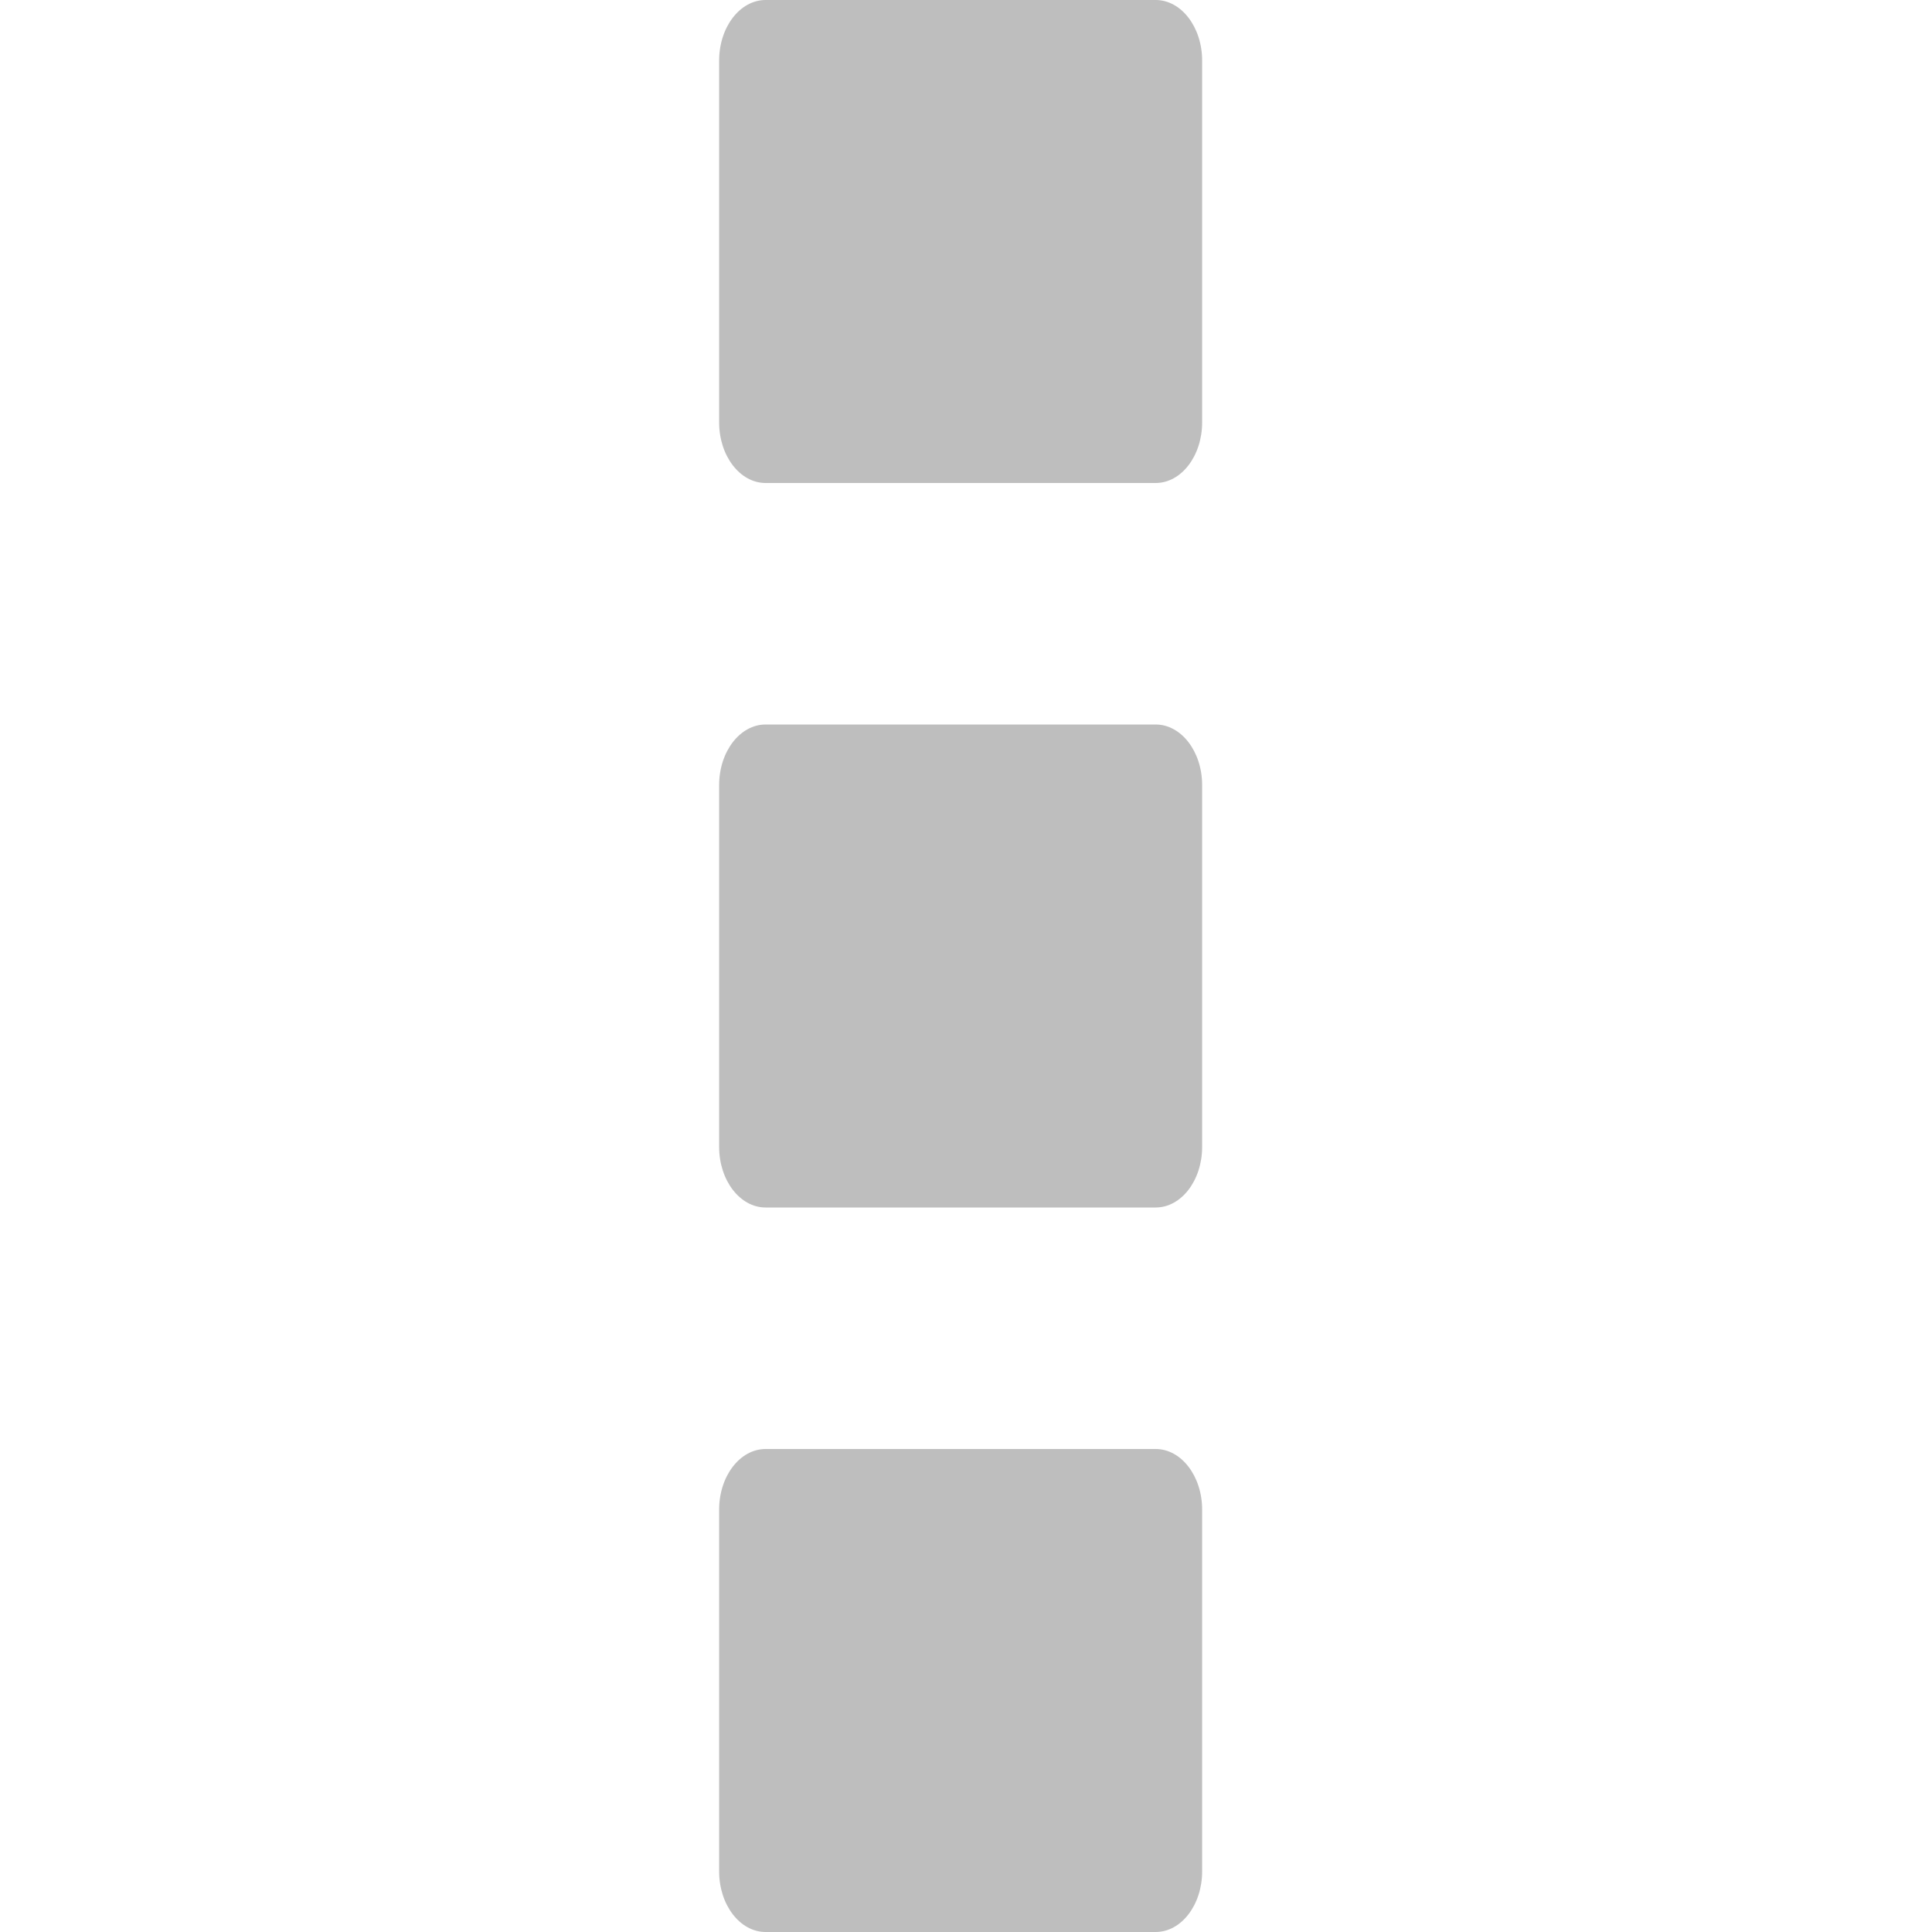
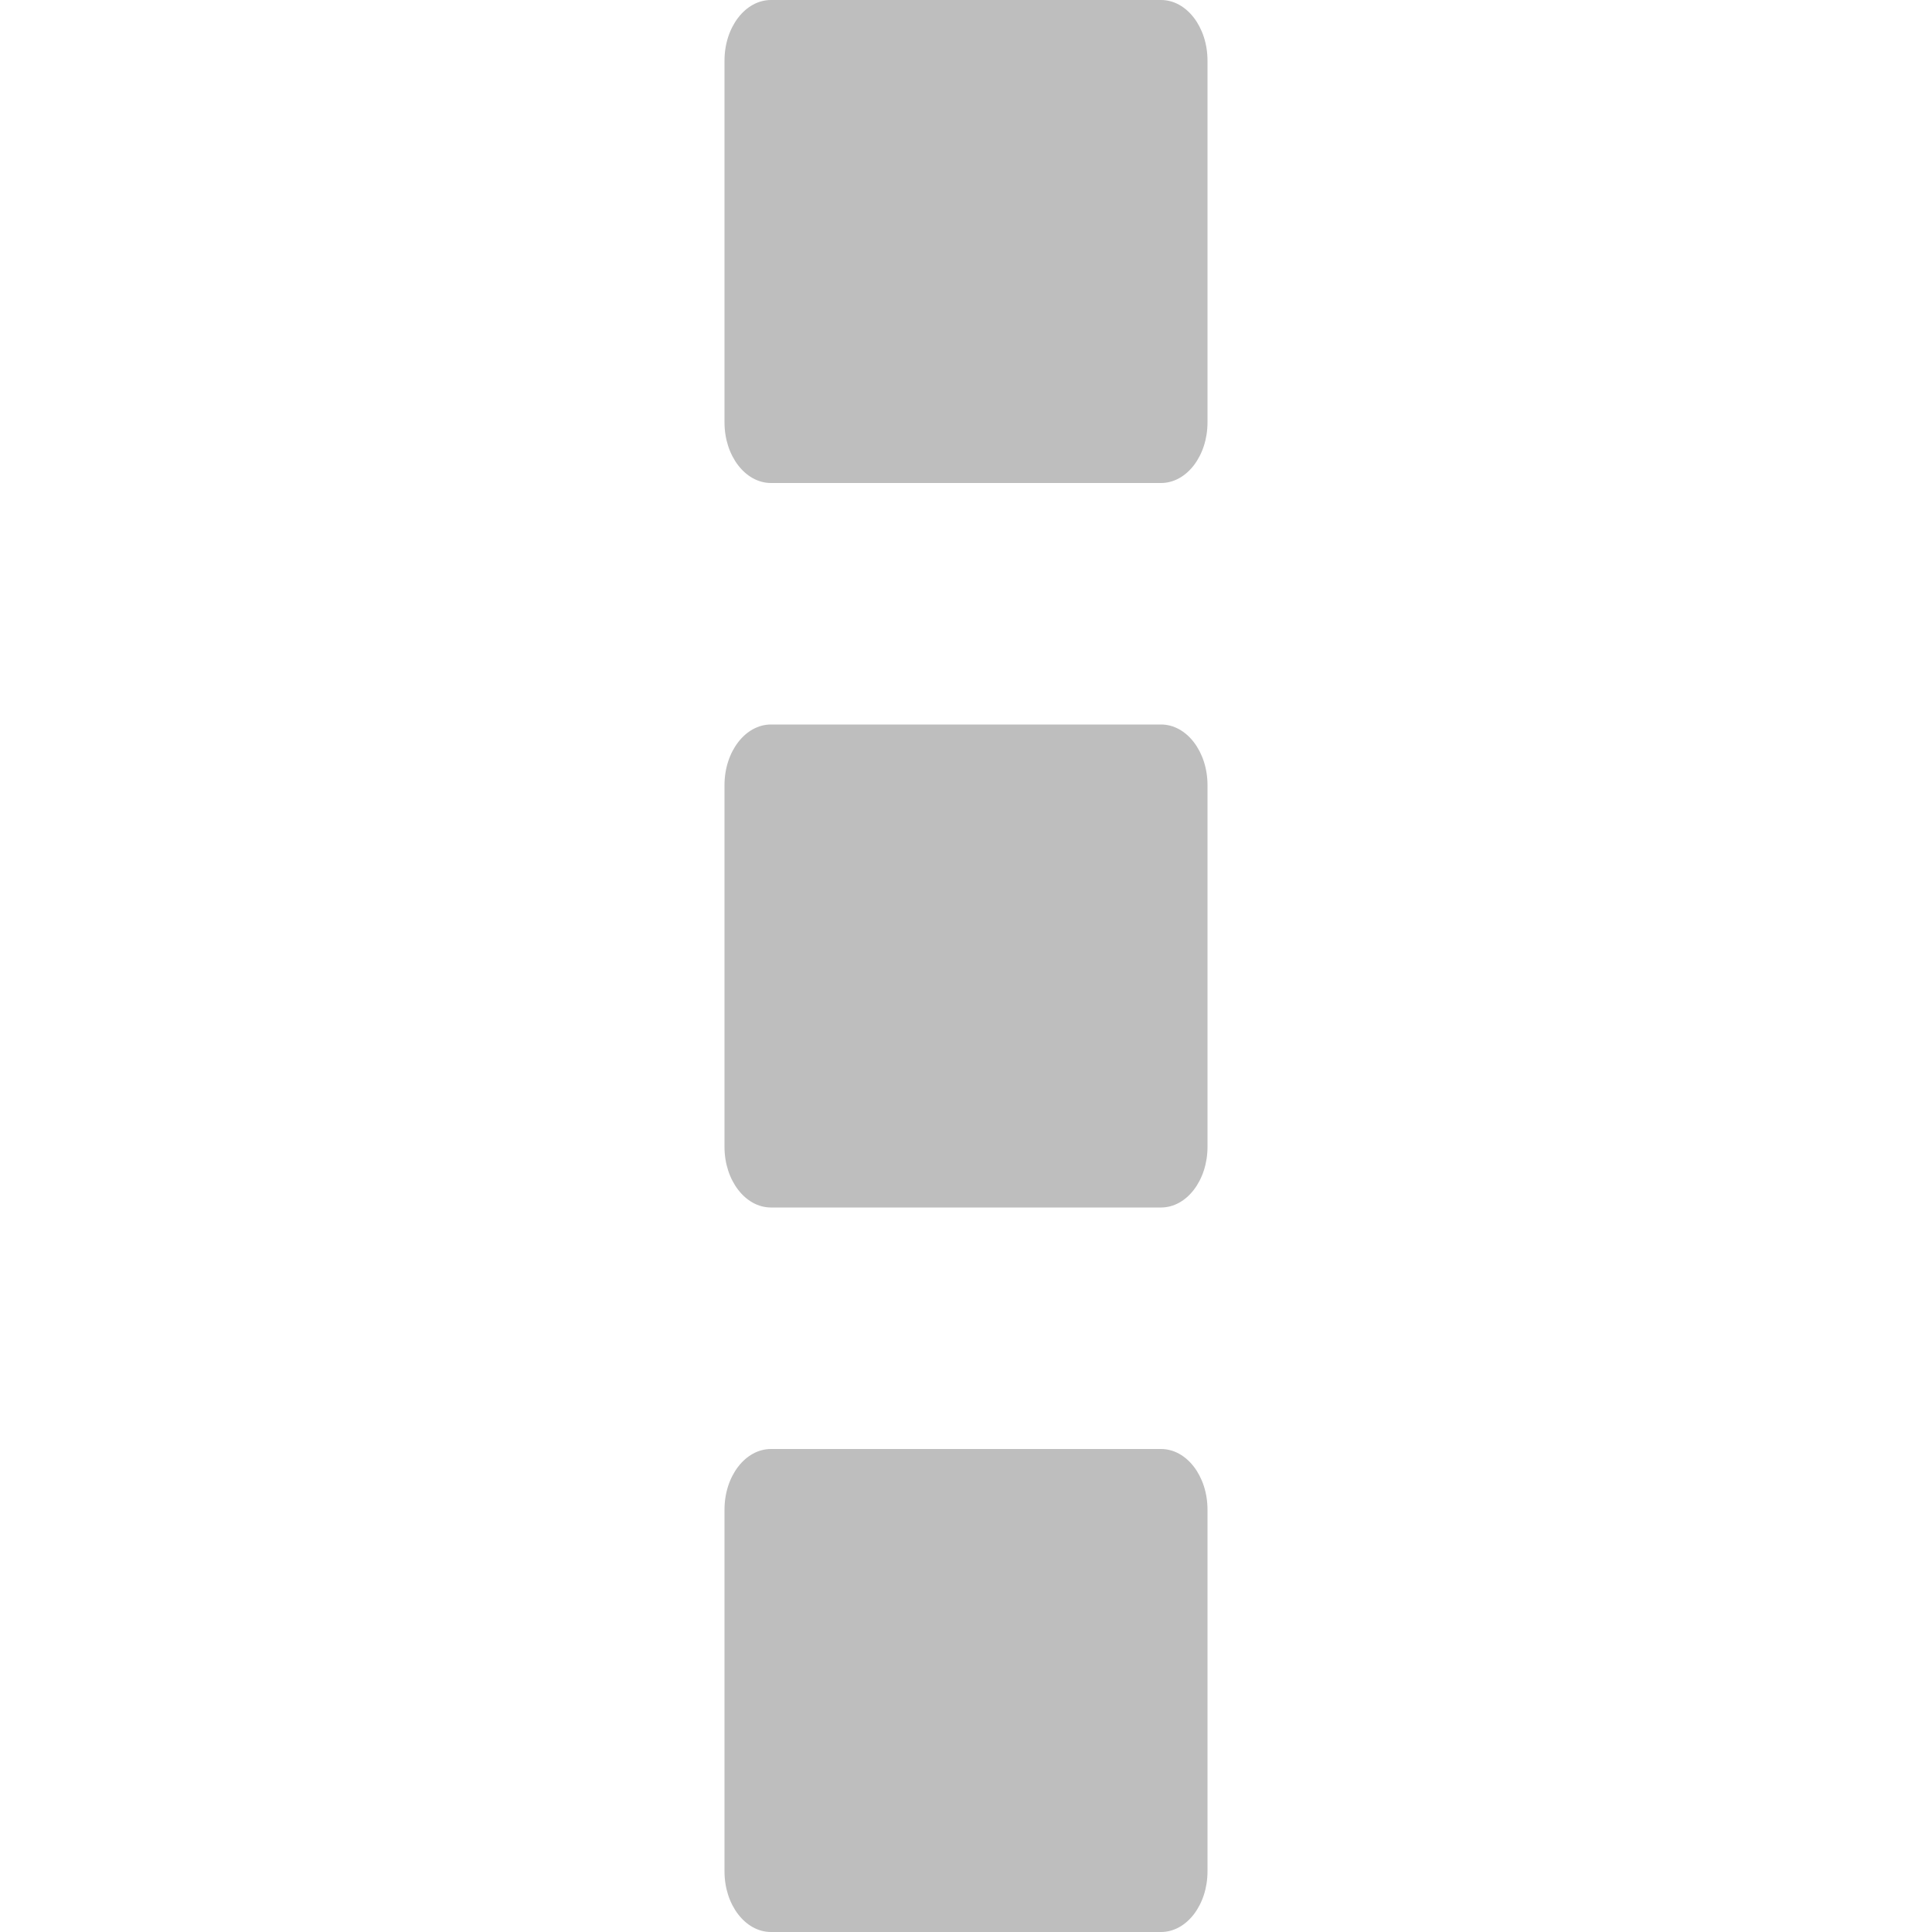
<svg xmlns="http://www.w3.org/2000/svg" viewBox="0 0 16 16" id="svg3335" version="1.1">
  <defs id="defs3347" />
-   <g style="fill:#bebebe;color:#000" transform="translate(-121.0004 -867)" id="g3337">
-     <rect width="4" x="126.956" y="867" rx=".385" height="4" ry=".502" id="rect3339" />
-     <rect width="4" x="126.956" y="873" rx=".385" height="4" ry=".502" id="rect3341" />
-     <rect width="4" x="126.956" y="879" rx=".385" height="4" ry=".502" id="rect3343" />
-   </g>
+   <rect style="color:#000000;fill:#bebebe" id="rect3339" ry="0.502" height="4" rx="0.385" y="0" x="6" width="4" />
+   <rect style="color:#000000;fill:#bebebe" id="rect3341" ry="0.502" height="4" rx="0.385" y="6" x="6" width="4" />
+   <rect style="color:#000000;fill:#bebebe" id="rect3343" ry="0.502" height="4" rx="0.385" y="12" x="6" width="4" />
</svg>
